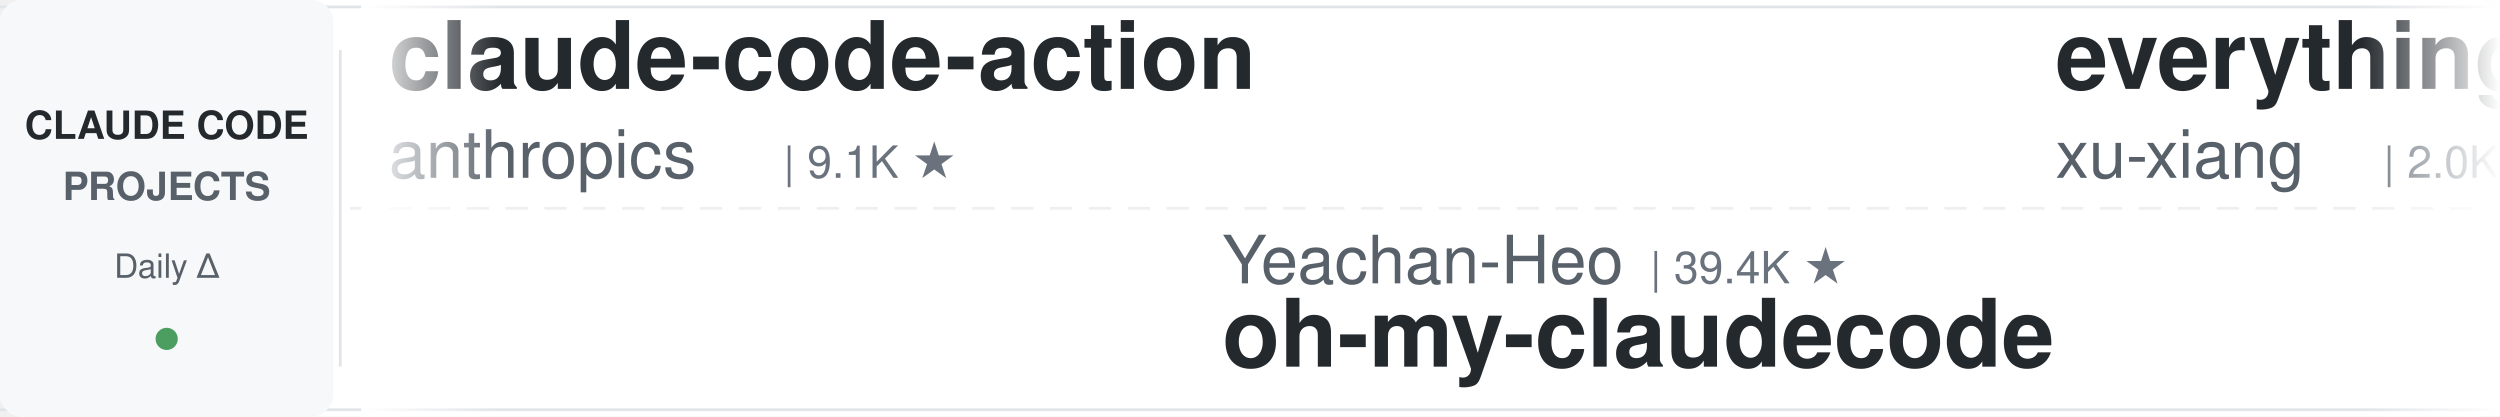
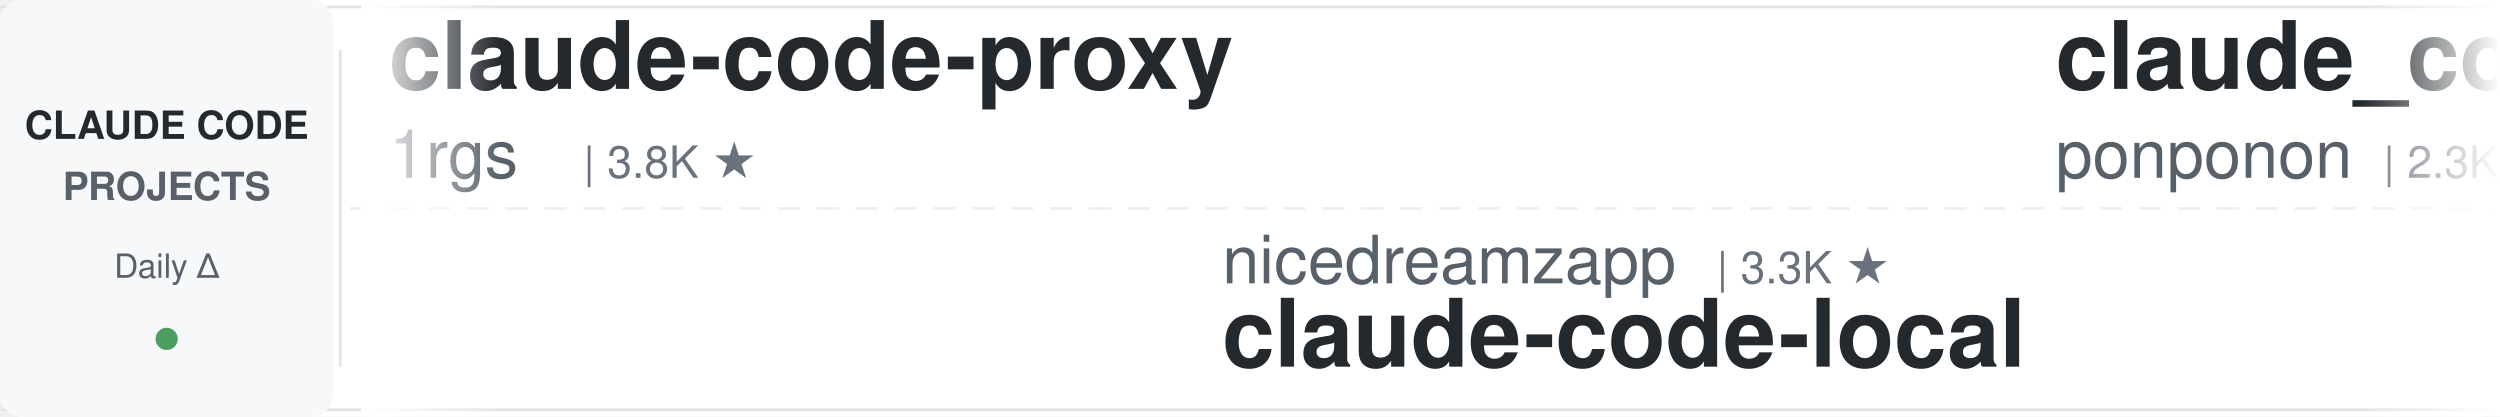
<svg xmlns="http://www.w3.org/2000/svg" width="900" height="150">
  <defs>
    <linearGradient id="leftFade" x1="0%" y1="0%" x2="100%" y2="0%">
      <stop offset="0%" style="stop-color:#ffffff;stop-opacity:1" />
      <stop offset="100%" style="stop-color:#ffffff;stop-opacity:0" />
    </linearGradient>
    <linearGradient id="rightFade" x1="0%" y1="0%" x2="100%" y2="0%">
      <stop offset="0%" style="stop-color:#ffffff;stop-opacity:0" />
      <stop offset="100%" style="stop-color:#ffffff;stop-opacity:1" />
    </linearGradient>
  </defs>
  <rect width="900" height="150" fill="#ffffff" rx="8" />
  <rect x="0" y="2" width="900" height="1" fill="#e1e4e8" />
  <rect x="0" y="147" width="900" height="1" fill="#e1e4e8" />
  <line x1="0" y1="75" x2="900" y2="75" stroke="#e1e4e8" stroke-width="1" stroke-dasharray="8 6" opacity="0.6" />
  <rect x="0" y="0" width="120" height="150" fill="#f6f8fa" rx="8" />
  <text x="60" y="50" font-family="-apple-system, BlinkMacSystemFont, 'Segoe UI', Helvetica, Arial, sans-serif" font-size="14" font-weight="600" fill="#24292e" text-anchor="middle">CLAUDE CODE</text>
  <text x="60" y="72" font-family="-apple-system, BlinkMacSystemFont, 'Segoe UI', Helvetica, Arial, sans-serif" font-size="14" font-weight="600" fill="#586069" text-anchor="middle">PROJECTS</text>
  <text x="60" y="100" font-family="-apple-system, BlinkMacSystemFont, 'Segoe UI', Helvetica, Arial, sans-serif" font-size="12" font-weight="500" fill="#586069" text-anchor="middle">Daily Δ</text>
  <circle cx="60" cy="122" r="4" fill="#22863a" opacity="0.8" />
  <rect x="122" y="18" width="1" height="114" fill="#e1e4e8" />
  <clipPath id="tickerClip">
    <rect x="130" y="0" width="770" height="150" />
  </clipPath>
  <g clip-path="url(#tickerClip)">
    <g id="tickerItems">
      <animateTransform attributeName="transform" attributeType="XML" type="translate" from="0 0" to="-3000 0" dur="54s" repeatCount="indefinite" />
      <g transform="translate(0, 0)">
-         <text x="140" y="32" font-family="-apple-system, BlinkMacSystemFont, 'Segoe UI', Helvetica, Arial, sans-serif" font-size="34" font-weight="600" fill="#24292e">claude-code-action</text>
-         <text x="140" y="64" font-family="-apple-system, BlinkMacSystemFont, 'Segoe UI', Helvetica, Arial, sans-serif" font-size="24" font-weight="400" fill="#586069">anthropics</text>
-         <text x="282" y="64" font-family="-apple-system, BlinkMacSystemFont, 'Segoe UI', Helvetica, Arial, sans-serif" font-size="16" font-weight="500" fill="#6a737d">| 9.1K ★</text>
+         <text x="140" y="32" font-family="-apple-system, BlinkMacSystemFont, 'Segoe UI', Helvetica, Arial, sans-serif" font-size="34" font-weight="600" fill="#24292e">claude-code-proxy</text>
+         <text x="140" y="64" font-family="-apple-system, BlinkMacSystemFont, 'Segoe UI', Helvetica, Arial, sans-serif" font-size="24" font-weight="400" fill="#586069">1rgs</text>
+         <text x="210" y="64" font-family="-apple-system, BlinkMacSystemFont, 'Segoe UI', Helvetica, Arial, sans-serif" font-size="16" font-weight="500" fill="#6a737d">| 3.8K ★</text>
      </g>
      <g transform="translate(300, 0)">
-         <text x="140" y="102" font-family="-apple-system, BlinkMacSystemFont, 'Segoe UI', Helvetica, Arial, sans-serif" font-size="24" font-weight="400" fill="#586069">Yeachan-Heo</text>
-         <text x="294" y="102" font-family="-apple-system, BlinkMacSystemFont, 'Segoe UI', Helvetica, Arial, sans-serif" font-size="16" font-weight="500" fill="#6a737d">| 39.4K ★</text>
-         <text x="140" y="132" font-family="-apple-system, BlinkMacSystemFont, 'Segoe UI', Helvetica, Arial, sans-serif" font-size="34" font-weight="600" fill="#24292e">oh-my-claudecode</text>
+         <text x="140" y="102" font-family="-apple-system, BlinkMacSystemFont, 'Segoe UI', Helvetica, Arial, sans-serif" font-size="24" font-weight="400" fill="#586069">nicedreamzapp</text>
+         <text x="318" y="102" font-family="-apple-system, BlinkMacSystemFont, 'Segoe UI', Helvetica, Arial, sans-serif" font-size="16" font-weight="500" fill="#6a737d">| 3.3K ★</text>
+         <text x="140" y="132" font-family="-apple-system, BlinkMacSystemFont, 'Segoe UI', Helvetica, Arial, sans-serif" font-size="34" font-weight="600" fill="#24292e">claude-code-local</text>
      </g>
      <g transform="translate(600, 0)">
-         <text x="140" y="32" font-family="-apple-system, BlinkMacSystemFont, 'Segoe UI', Helvetica, Arial, sans-serif" font-size="34" font-weight="600" fill="#24292e">everything-claude-code-z...</text>
-         <text x="140" y="64" font-family="-apple-system, BlinkMacSystemFont, 'Segoe UI', Helvetica, Arial, sans-serif" font-size="24" font-weight="400" fill="#586069">xu-xiang</text>
-         <text x="258" y="64" font-family="-apple-system, BlinkMacSystemFont, 'Segoe UI', Helvetica, Arial, sans-serif" font-size="16" font-weight="500" fill="#6a737d">| 2.0K ★</text>
+         <text x="140" y="32" font-family="-apple-system, BlinkMacSystemFont, 'Segoe UI', Helvetica, Arial, sans-serif" font-size="34" font-weight="600" fill="#24292e">claude_code_src</text>
+         <text x="140" y="64" font-family="-apple-system, BlinkMacSystemFont, 'Segoe UI', Helvetica, Arial, sans-serif" font-size="24" font-weight="400" fill="#586069">ponponon</text>
+         <text x="258" y="64" font-family="-apple-system, BlinkMacSystemFont, 'Segoe UI', Helvetica, Arial, sans-serif" font-size="16" font-weight="500" fill="#6a737d">| 2.3K ★</text>
      </g>
      <g transform="translate(900, 0)">
-         <text x="140" y="102" font-family="-apple-system, BlinkMacSystemFont, 'Segoe UI', Helvetica, Arial, sans-serif" font-size="24" font-weight="400" fill="#586069">oboard</text>
-         <text x="234" y="102" font-family="-apple-system, BlinkMacSystemFont, 'Segoe UI', Helvetica, Arial, sans-serif" font-size="16" font-weight="500" fill="#6a737d">| 3.3K ★</text>
-         <text x="140" y="132" font-family="-apple-system, BlinkMacSystemFont, 'Segoe UI', Helvetica, Arial, sans-serif" font-size="34" font-weight="600" fill="#24292e">claude-code-rev</text>
+         <text x="140" y="102" font-family="-apple-system, BlinkMacSystemFont, 'Segoe UI', Helvetica, Arial, sans-serif" font-size="24" font-weight="400" fill="#586069">AICoderTudou</text>
+         <text x="306" y="102" font-family="-apple-system, BlinkMacSystemFont, 'Segoe UI', Helvetica, Arial, sans-serif" font-size="16" font-weight="500" fill="#6a737d">| 494 ★</text>
+         <text x="140" y="132" font-family="-apple-system, BlinkMacSystemFont, 'Segoe UI', Helvetica, Arial, sans-serif" font-size="34" font-weight="600" fill="#24292e">claude-code-tudou</text>
      </g>
      <g transform="translate(1200, 0)">
-         <text x="140" y="32" font-family="-apple-system, BlinkMacSystemFont, 'Segoe UI', Helvetica, Arial, sans-serif" font-size="34" font-weight="600" fill="#24292e">Claude-Code-Game-Studios</text>
-         <text x="140" y="64" font-family="-apple-system, BlinkMacSystemFont, 'Segoe UI', Helvetica, Arial, sans-serif" font-size="24" font-weight="400" fill="#586069">Donchitos</text>
-         <text x="270" y="64" font-family="-apple-system, BlinkMacSystemFont, 'Segoe UI', Helvetica, Arial, sans-serif" font-size="16" font-weight="500" fill="#6a737d">| 25.5K ★</text>
+         <text x="140" y="32" font-family="-apple-system, BlinkMacSystemFont, 'Segoe UI', Helvetica, Arial, sans-serif" font-size="34" font-weight="600" fill="#24292e">claude-code-rust</text>
+         <text x="140" y="64" font-family="-apple-system, BlinkMacSystemFont, 'Segoe UI', Helvetica, Arial, sans-serif" font-size="24" font-weight="400" fill="#586069">lorryjovens-hub</text>
+         <text x="342" y="64" font-family="-apple-system, BlinkMacSystemFont, 'Segoe UI', Helvetica, Arial, sans-serif" font-size="16" font-weight="500" fill="#6a737d">| 1.7K ★</text>
      </g>
      <g transform="translate(1500, 0)">
-         <text x="140" y="102" font-family="-apple-system, BlinkMacSystemFont, 'Segoe UI', Helvetica, Arial, sans-serif" font-size="24" font-weight="400" fill="#586069">OneRedOak</text>
-         <text x="270" y="102" font-family="-apple-system, BlinkMacSystemFont, 'Segoe UI', Helvetica, Arial, sans-serif" font-size="16" font-weight="500" fill="#6a737d">| 3.9K ★</text>
-         <text x="140" y="132" font-family="-apple-system, BlinkMacSystemFont, 'Segoe UI', Helvetica, Arial, sans-serif" font-size="34" font-weight="600" fill="#24292e">claude-code-workflows</text>
+         <text x="140" y="102" font-family="-apple-system, BlinkMacSystemFont, 'Segoe UI', Helvetica, Arial, sans-serif" font-size="24" font-weight="400" fill="#586069">luyao618</text>
+         <text x="258" y="102" font-family="-apple-system, BlinkMacSystemFont, 'Segoe UI', Helvetica, Arial, sans-serif" font-size="16" font-weight="500" fill="#6a737d">| 1.7K ★</text>
+         <text x="140" y="132" font-family="-apple-system, BlinkMacSystemFont, 'Segoe UI', Helvetica, Arial, sans-serif" font-size="34" font-weight="600" fill="#24292e">Claude-Code-Source-Study</text>
      </g>
      <g transform="translate(1800, 0)">
-         <text x="140" y="32" font-family="-apple-system, BlinkMacSystemFont, 'Segoe UI', Helvetica, Arial, sans-serif" font-size="34" font-weight="600" fill="#24292e">claude-code-router</text>
-         <text x="140" y="64" font-family="-apple-system, BlinkMacSystemFont, 'Segoe UI', Helvetica, Arial, sans-serif" font-size="24" font-weight="400" fill="#586069">musistudio</text>
-         <text x="282" y="64" font-family="-apple-system, BlinkMacSystemFont, 'Segoe UI', Helvetica, Arial, sans-serif" font-size="16" font-weight="500" fill="#6a737d">| 37.4K ★</text>
+         <text x="140" y="32" font-family="-apple-system, BlinkMacSystemFont, 'Segoe UI', Helvetica, Arial, sans-serif" font-size="34" font-weight="600" fill="#24292e">awesome-claude-code</text>
+         <text x="140" y="64" font-family="-apple-system, BlinkMacSystemFont, 'Segoe UI', Helvetica, Arial, sans-serif" font-size="24" font-weight="400" fill="#586069">jqueryscript</text>
+         <text x="306" y="64" font-family="-apple-system, BlinkMacSystemFont, 'Segoe UI', Helvetica, Arial, sans-serif" font-size="16" font-weight="500" fill="#6a737d">| 517 ★</text>
      </g>
      <g transform="translate(2100, 0)">
-         <text x="140" y="102" font-family="-apple-system, BlinkMacSystemFont, 'Segoe UI', Helvetica, Arial, sans-serif" font-size="24" font-weight="400" fill="#586069">Windy3f3f3f3f</text>
-         <text x="318" y="102" font-family="-apple-system, BlinkMacSystemFont, 'Segoe UI', Helvetica, Arial, sans-serif" font-size="16" font-weight="500" fill="#6a737d">| 2.7K ★</text>
-         <text x="140" y="132" font-family="-apple-system, BlinkMacSystemFont, 'Segoe UI', Helvetica, Arial, sans-serif" font-size="34" font-weight="600" fill="#24292e">claude-code-from-scratch</text>
+         <text x="140" y="102" font-family="-apple-system, BlinkMacSystemFont, 'Segoe UI', Helvetica, Arial, sans-serif" font-size="24" font-weight="400" fill="#586069">disler</text>
+         <text x="234" y="102" font-family="-apple-system, BlinkMacSystemFont, 'Segoe UI', Helvetica, Arial, sans-serif" font-size="16" font-weight="500" fill="#6a737d">| 3.9K ★</text>
+         <text x="140" y="132" font-family="-apple-system, BlinkMacSystemFont, 'Segoe UI', Helvetica, Arial, sans-serif" font-size="34" font-weight="600" fill="#24292e">claude-code-hooks-master...</text>
      </g>
      <g transform="translate(2400, 0)">
-         <text x="140" y="32" font-family="-apple-system, BlinkMacSystemFont, 'Segoe UI', Helvetica, Arial, sans-serif" font-size="34" font-weight="600" fill="#24292e">claude-code-tudou</text>
-         <text x="140" y="64" font-family="-apple-system, BlinkMacSystemFont, 'Segoe UI', Helvetica, Arial, sans-serif" font-size="24" font-weight="400" fill="#586069">AICoderTudou</text>
-         <text x="306" y="64" font-family="-apple-system, BlinkMacSystemFont, 'Segoe UI', Helvetica, Arial, sans-serif" font-size="16" font-weight="500" fill="#6a737d">| 494 ★</text>
+         <text x="140" y="32" font-family="-apple-system, BlinkMacSystemFont, 'Segoe UI', Helvetica, Arial, sans-serif" font-size="34" font-weight="600" fill="#24292e">claude-code-showcase</text>
+         <text x="140" y="64" font-family="-apple-system, BlinkMacSystemFont, 'Segoe UI', Helvetica, Arial, sans-serif" font-size="24" font-weight="400" fill="#586069">ChrisWiles</text>
+         <text x="282" y="64" font-family="-apple-system, BlinkMacSystemFont, 'Segoe UI', Helvetica, Arial, sans-serif" font-size="16" font-weight="500" fill="#6a737d">| 6.1K ★</text>
      </g>
      <g transform="translate(2700, 0)">
-         <text x="140" y="102" font-family="-apple-system, BlinkMacSystemFont, 'Segoe UI', Helvetica, Arial, sans-serif" font-size="24" font-weight="400" fill="#586069">Windy3f3f3f3f</text>
-         <text x="318" y="102" font-family="-apple-system, BlinkMacSystemFont, 'Segoe UI', Helvetica, Arial, sans-serif" font-size="16" font-weight="500" fill="#6a737d">| 3.7K ★</text>
-         <text x="140" y="132" font-family="-apple-system, BlinkMacSystemFont, 'Segoe UI', Helvetica, Arial, sans-serif" font-size="34" font-weight="600" fill="#24292e">how-claude-code-works</text>
+         <text x="140" y="102" font-family="-apple-system, BlinkMacSystemFont, 'Segoe UI', Helvetica, Arial, sans-serif" font-size="24" font-weight="400" fill="#586069">anthropics</text>
+         <text x="282" y="102" font-family="-apple-system, BlinkMacSystemFont, 'Segoe UI', Helvetica, Arial, sans-serif" font-size="16" font-weight="500" fill="#6a737d">| 6.3K ★</text>
+         <text x="140" y="132" font-family="-apple-system, BlinkMacSystemFont, 'Segoe UI', Helvetica, Arial, sans-serif" font-size="34" font-weight="600" fill="#24292e">claude-code-security-rev...</text>
      </g>
      <g transform="translate(3000, 0)">
-         <text x="140" y="32" font-family="-apple-system, BlinkMacSystemFont, 'Segoe UI', Helvetica, Arial, sans-serif" font-size="34" font-weight="600" fill="#24292e">claude-code-action</text>
-         <text x="140" y="64" font-family="-apple-system, BlinkMacSystemFont, 'Segoe UI', Helvetica, Arial, sans-serif" font-size="24" font-weight="400" fill="#586069">anthropics</text>
-         <text x="282" y="64" font-family="-apple-system, BlinkMacSystemFont, 'Segoe UI', Helvetica, Arial, sans-serif" font-size="16" font-weight="500" fill="#6a737d">| 9.1K ★</text>
+         <text x="140" y="32" font-family="-apple-system, BlinkMacSystemFont, 'Segoe UI', Helvetica, Arial, sans-serif" font-size="34" font-weight="600" fill="#24292e">claude-code-proxy</text>
+         <text x="140" y="64" font-family="-apple-system, BlinkMacSystemFont, 'Segoe UI', Helvetica, Arial, sans-serif" font-size="24" font-weight="400" fill="#586069">1rgs</text>
+         <text x="210" y="64" font-family="-apple-system, BlinkMacSystemFont, 'Segoe UI', Helvetica, Arial, sans-serif" font-size="16" font-weight="500" fill="#6a737d">| 3.8K ★</text>
      </g>
      <g transform="translate(3300, 0)">
-         <text x="140" y="102" font-family="-apple-system, BlinkMacSystemFont, 'Segoe UI', Helvetica, Arial, sans-serif" font-size="24" font-weight="400" fill="#586069">Yeachan-Heo</text>
-         <text x="294" y="102" font-family="-apple-system, BlinkMacSystemFont, 'Segoe UI', Helvetica, Arial, sans-serif" font-size="16" font-weight="500" fill="#6a737d">| 39.4K ★</text>
-         <text x="140" y="132" font-family="-apple-system, BlinkMacSystemFont, 'Segoe UI', Helvetica, Arial, sans-serif" font-size="34" font-weight="600" fill="#24292e">oh-my-claudecode</text>
+         <text x="140" y="102" font-family="-apple-system, BlinkMacSystemFont, 'Segoe UI', Helvetica, Arial, sans-serif" font-size="24" font-weight="400" fill="#586069">nicedreamzapp</text>
+         <text x="318" y="102" font-family="-apple-system, BlinkMacSystemFont, 'Segoe UI', Helvetica, Arial, sans-serif" font-size="16" font-weight="500" fill="#6a737d">| 3.3K ★</text>
+         <text x="140" y="132" font-family="-apple-system, BlinkMacSystemFont, 'Segoe UI', Helvetica, Arial, sans-serif" font-size="34" font-weight="600" fill="#24292e">claude-code-local</text>
      </g>
      <g transform="translate(3600, 0)">
-         <text x="140" y="32" font-family="-apple-system, BlinkMacSystemFont, 'Segoe UI', Helvetica, Arial, sans-serif" font-size="34" font-weight="600" fill="#24292e">everything-claude-code-z...</text>
-         <text x="140" y="64" font-family="-apple-system, BlinkMacSystemFont, 'Segoe UI', Helvetica, Arial, sans-serif" font-size="24" font-weight="400" fill="#586069">xu-xiang</text>
-         <text x="258" y="64" font-family="-apple-system, BlinkMacSystemFont, 'Segoe UI', Helvetica, Arial, sans-serif" font-size="16" font-weight="500" fill="#6a737d">| 2.0K ★</text>
+         <text x="140" y="32" font-family="-apple-system, BlinkMacSystemFont, 'Segoe UI', Helvetica, Arial, sans-serif" font-size="34" font-weight="600" fill="#24292e">claude_code_src</text>
+         <text x="140" y="64" font-family="-apple-system, BlinkMacSystemFont, 'Segoe UI', Helvetica, Arial, sans-serif" font-size="24" font-weight="400" fill="#586069">ponponon</text>
+         <text x="258" y="64" font-family="-apple-system, BlinkMacSystemFont, 'Segoe UI', Helvetica, Arial, sans-serif" font-size="16" font-weight="500" fill="#6a737d">| 2.3K ★</text>
      </g>
      <g transform="translate(3900, 0)">
-         <text x="140" y="102" font-family="-apple-system, BlinkMacSystemFont, 'Segoe UI', Helvetica, Arial, sans-serif" font-size="24" font-weight="400" fill="#586069">oboard</text>
-         <text x="234" y="102" font-family="-apple-system, BlinkMacSystemFont, 'Segoe UI', Helvetica, Arial, sans-serif" font-size="16" font-weight="500" fill="#6a737d">| 3.3K ★</text>
-         <text x="140" y="132" font-family="-apple-system, BlinkMacSystemFont, 'Segoe UI', Helvetica, Arial, sans-serif" font-size="34" font-weight="600" fill="#24292e">claude-code-rev</text>
+         <text x="140" y="102" font-family="-apple-system, BlinkMacSystemFont, 'Segoe UI', Helvetica, Arial, sans-serif" font-size="24" font-weight="400" fill="#586069">AICoderTudou</text>
+         <text x="306" y="102" font-family="-apple-system, BlinkMacSystemFont, 'Segoe UI', Helvetica, Arial, sans-serif" font-size="16" font-weight="500" fill="#6a737d">| 494 ★</text>
+         <text x="140" y="132" font-family="-apple-system, BlinkMacSystemFont, 'Segoe UI', Helvetica, Arial, sans-serif" font-size="34" font-weight="600" fill="#24292e">claude-code-tudou</text>
      </g>
    </g>
  </g>
  <rect x="130" y="0" width="50" height="150" fill="url(#leftFade)" />
  <rect x="850" y="0" width="50" height="150" fill="url(#rightFade)" />
</svg>
